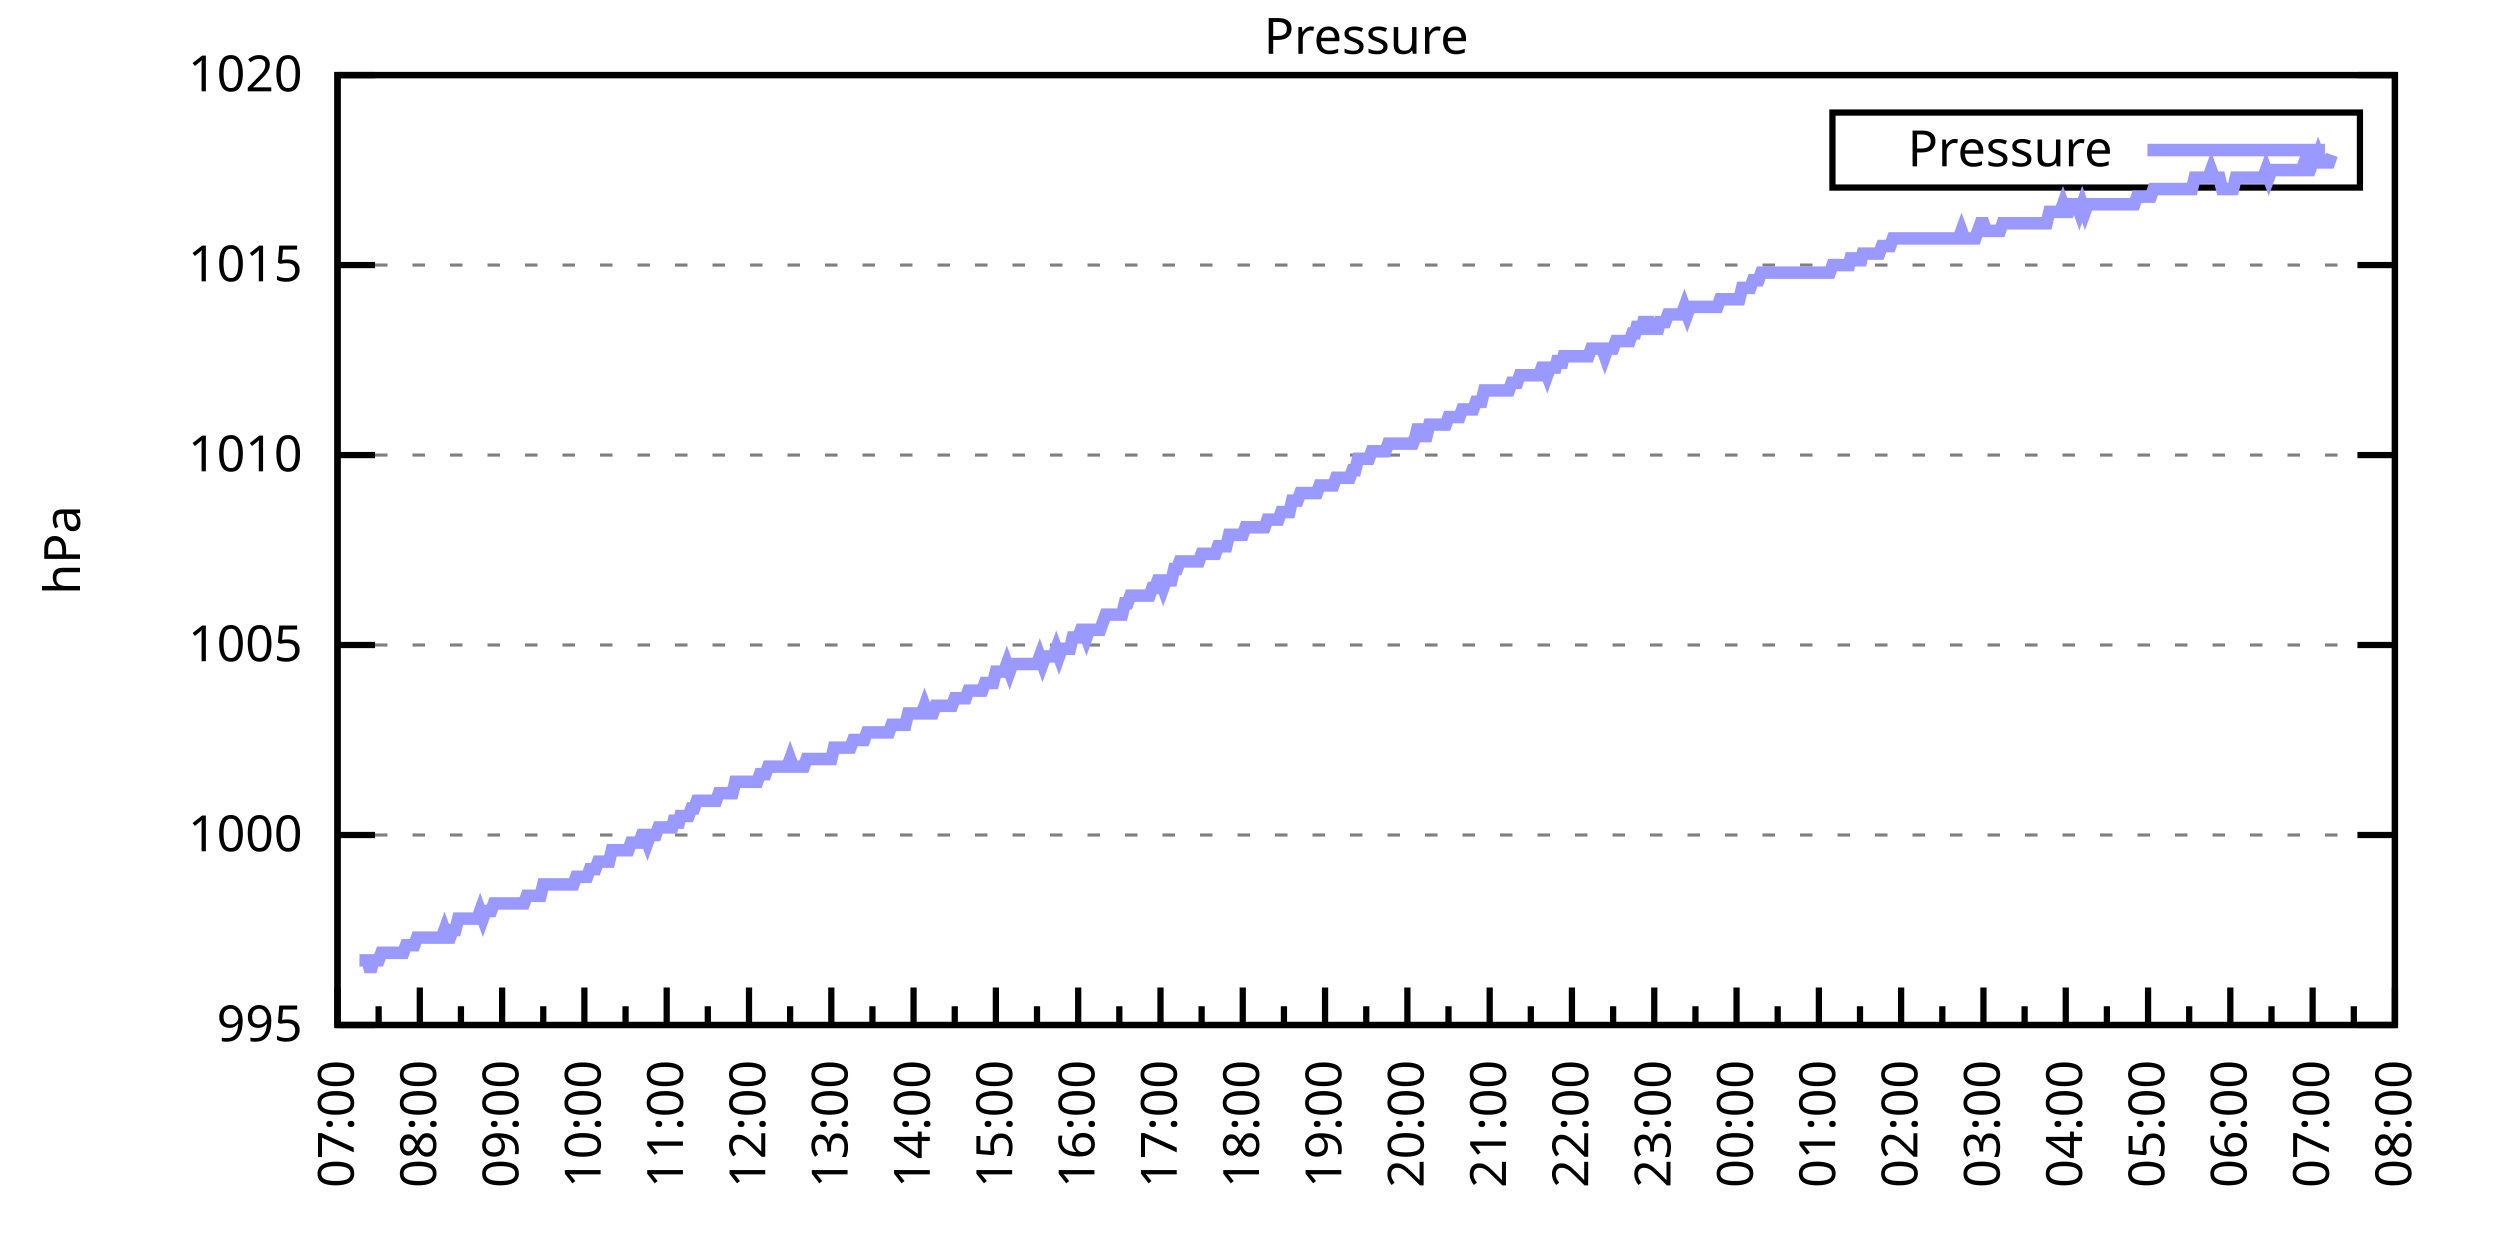
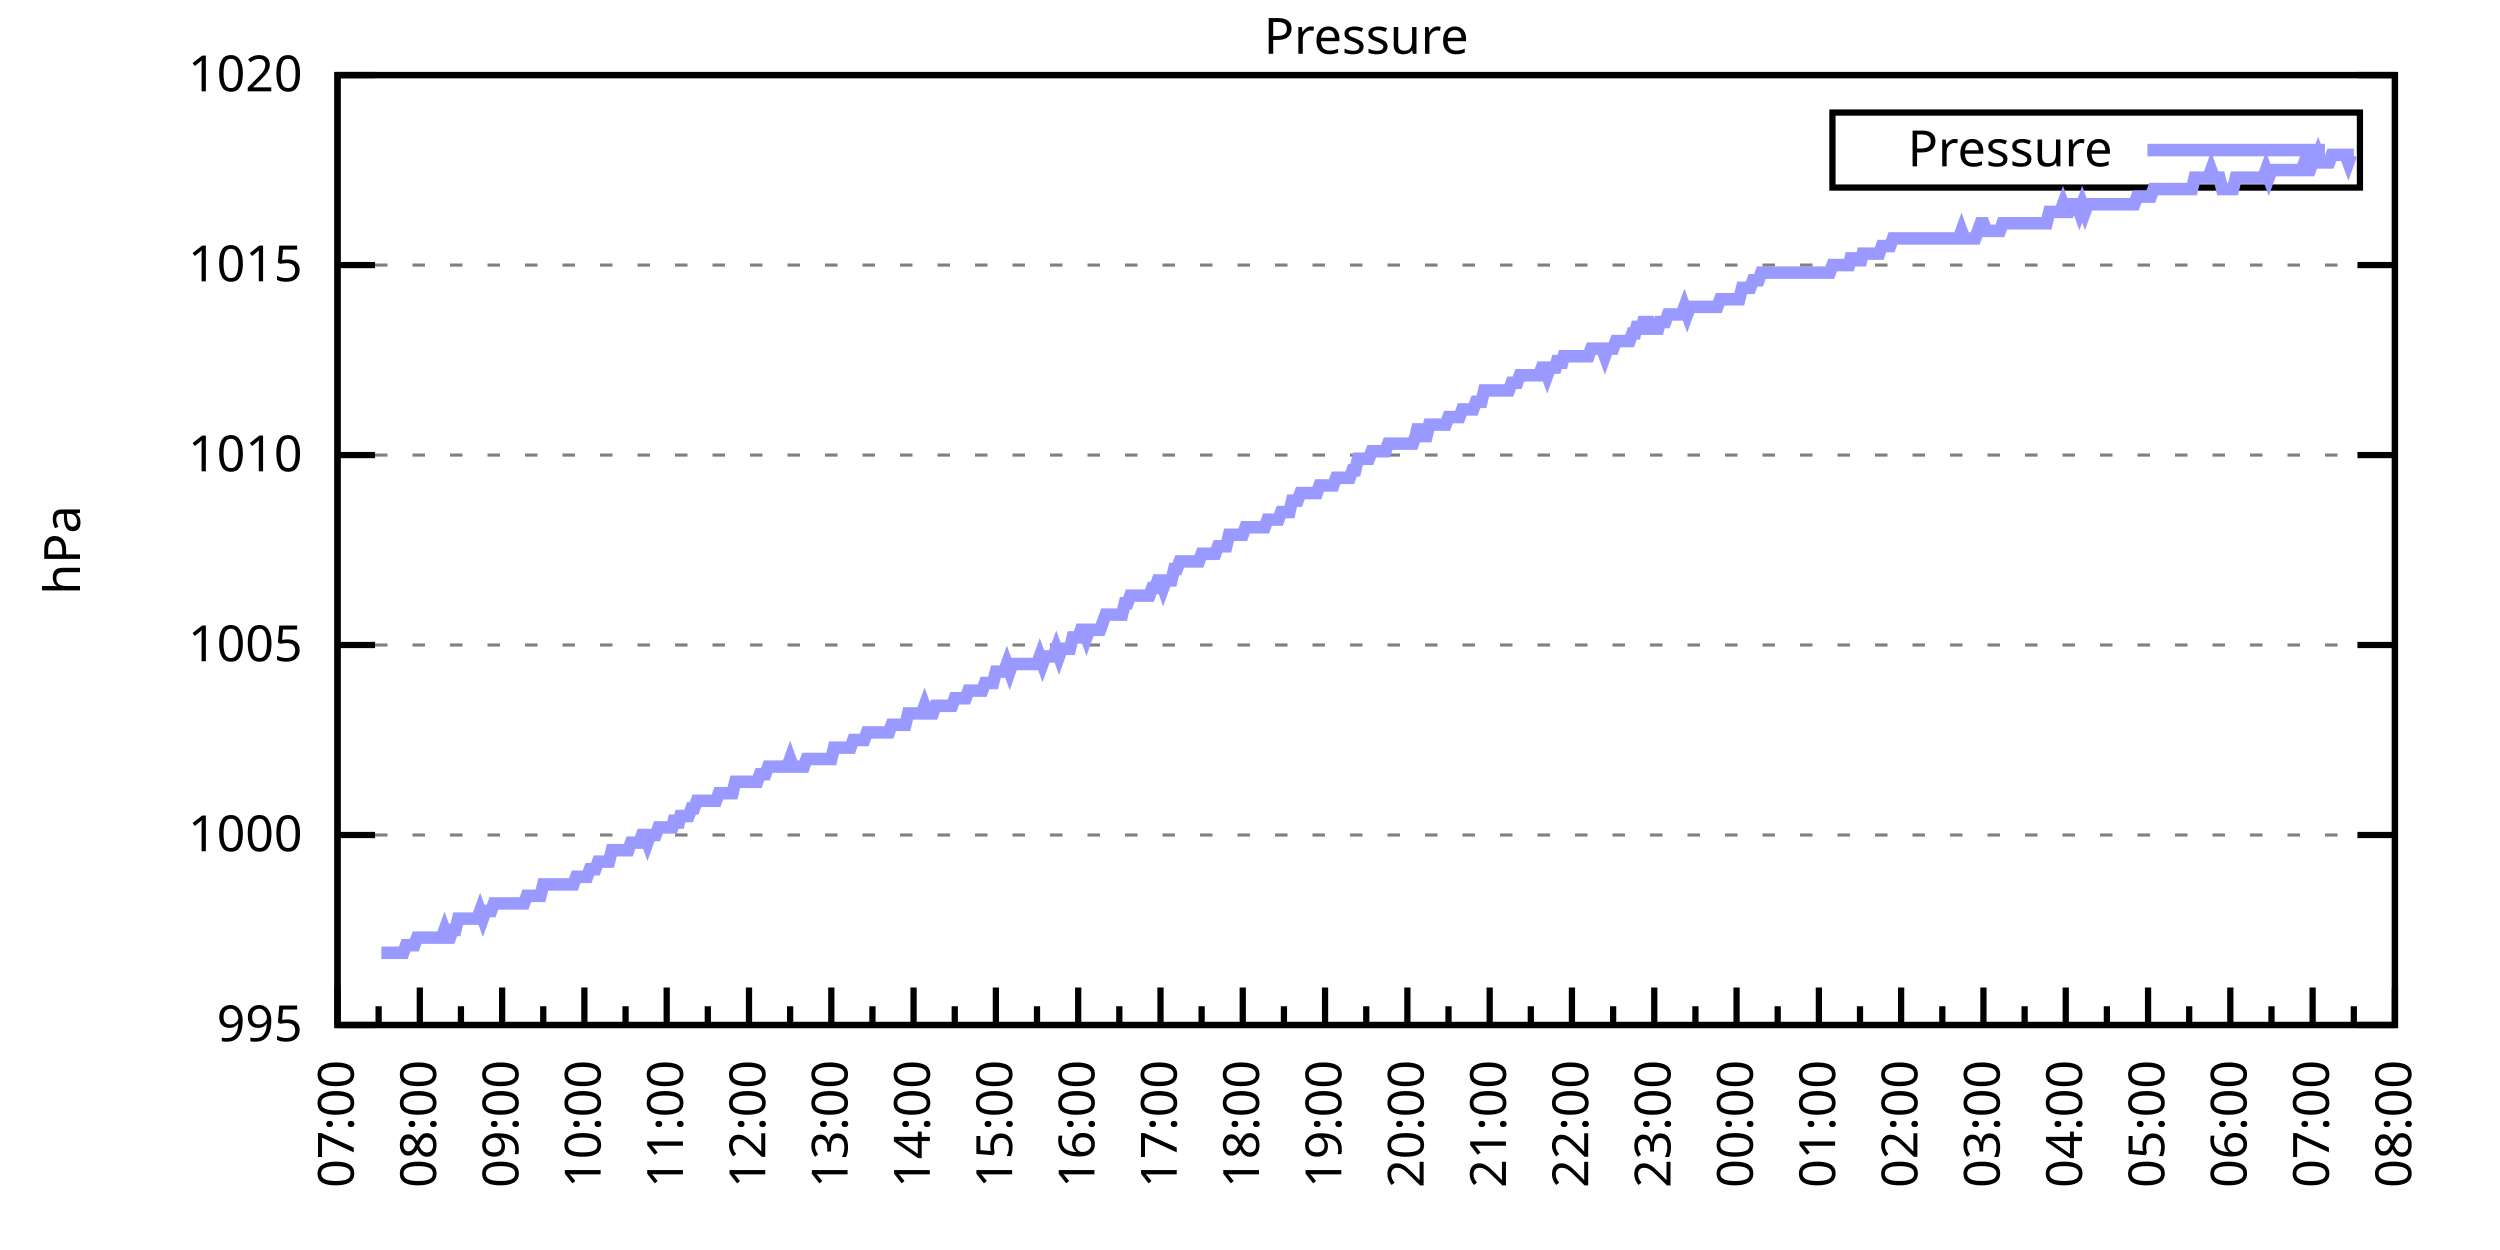
<svg xmlns="http://www.w3.org/2000/svg" xmlns:xlink="http://www.w3.org/1999/xlink" width="400" height="200" viewBox="0 0 400 200">
  <g id="gnuplot_canvas">
    <rect x="0" y="0" width="400" height="200" fill="none" />
    <defs>
      <circle id="gpDot" r="0.5" stroke-width="0.5" stroke="currentColor" />
      <path id="gpPt0" stroke-width="0.333" stroke="currentColor" d="M-1,0 h2 M0,-1 v2" />
      <path id="gpPt1" stroke-width="0.333" stroke="currentColor" d="M-1,-1 L1,1 M1,-1 L-1,1" />
      <path id="gpPt2" stroke-width="0.333" stroke="currentColor" d="M-1,0 L1,0 M0,-1 L0,1 M-1,-1 L1,1 M-1,1 L1,-1" />
      <rect id="gpPt3" stroke-width="0.333" stroke="currentColor" x="-1" y="-1" width="2" height="2" />
      <rect id="gpPt4" stroke-width="0.333" stroke="currentColor" fill="currentColor" x="-1" y="-1" width="2" height="2" />
      <circle id="gpPt5" stroke-width="0.333" stroke="currentColor" cx="0" cy="0" r="1" />
      <use xlink:href="#gpPt5" id="gpPt6" fill="currentColor" stroke="none" />
      <path id="gpPt7" stroke-width="0.333" stroke="currentColor" d="M0,-1.33 L-1.33,0.67 L1.33,0.67 z" />
      <use xlink:href="#gpPt7" id="gpPt8" fill="currentColor" stroke="none" />
      <use xlink:href="#gpPt7" id="gpPt9" stroke="currentColor" transform="rotate(180)" />
      <use xlink:href="#gpPt9" id="gpPt10" fill="currentColor" stroke="none" />
      <use xlink:href="#gpPt3" id="gpPt11" stroke="currentColor" transform="rotate(45)" />
      <use xlink:href="#gpPt11" id="gpPt12" fill="currentColor" stroke="none" />
      <path id="gpPt13" stroke-width="0.333" stroke="currentColor" d="M0,1.330 L1.265,0.411 L0.782,-1.067 L-0.782,-1.076 L-1.265,0.411 z" />
      <use xlink:href="#gpPt13" id="gpPt14" fill="currentColor" stroke="none" />
      <filter id="textbox" filterUnits="objectBoundingBox" x="0" y="0" height="1" width="1">
        <feFlood flood-color="white" flood-opacity="1" result="bgnd" />
        <feComposite in="SourceGraphic" in2="bgnd" operator="atop" />
      </filter>
      <filter id="greybox" filterUnits="objectBoundingBox" x="0" y="0" height="1" width="1">
        <feFlood flood-color="lightgrey" flood-opacity="1" result="grey" />
        <feComposite in="SourceGraphic" in2="grey" operator="atop" />
      </filter>
    </defs>
    <g fill="none" color="white" stroke="currentColor" stroke-width="1.00" stroke-linecap="butt" stroke-linejoin="miter">
</g>
    <g fill="none" color="black" stroke="currentColor" stroke-width="1.00" stroke-linecap="butt" stroke-linejoin="miter">
      <g stroke="none" shape-rendering="crispEdges">
        <polygon fill="rgb(255, 255, 255)" points="54.00,164.00 383.18,164.00 383.18,12.02 54.00,12.02 " />
      </g>
    </g>
    <g fill="none" color="black" stroke="currentColor" stroke-width="1.00" stroke-linecap="butt" stroke-linejoin="miter">
</g>
    <g fill="none" color="black" stroke="black" stroke-width="0.50" stroke-linecap="butt" stroke-linejoin="miter">
</g>
    <g fill="none" color="gray" stroke="currentColor" stroke-width="0.50" stroke-linecap="butt" stroke-linejoin="miter">
      <path stroke="gray" stroke-dasharray="2,4" class="gridline" d="M54.00,164.00 L383.19,164.00  " />
    </g>
    <g fill="none" color="gray" stroke="gray" stroke-width="1.00" stroke-linecap="butt" stroke-linejoin="miter">
</g>
    <g fill="none" color="black" stroke="currentColor" stroke-width="1.00" stroke-linecap="butt" stroke-linejoin="miter">
      <path stroke="black" d="M54.00,164.00 L60.00,164.00 M383.19,164.00 L377.19,164.00  " />
      <g transform="translate(48.40,166.60)" stroke="none" fill="black" font-family="Sans" font-size="8.00" text-anchor="end">
        <text>
          <tspan font-family="Sans"> 995</tspan>
        </text>
      </g>
    </g>
    <g fill="none" color="black" stroke="currentColor" stroke-width="1.00" stroke-linecap="butt" stroke-linejoin="miter">
</g>
    <g fill="none" color="black" stroke="black" stroke-width="0.50" stroke-linecap="butt" stroke-linejoin="miter">
</g>
    <g fill="none" color="gray" stroke="currentColor" stroke-width="0.50" stroke-linecap="butt" stroke-linejoin="miter">
      <path stroke="gray" stroke-dasharray="2,4" class="gridline" d="M54.00,133.60 L383.19,133.60  " />
    </g>
    <g fill="none" color="gray" stroke="gray" stroke-width="1.00" stroke-linecap="butt" stroke-linejoin="miter">
</g>
    <g fill="none" color="black" stroke="currentColor" stroke-width="1.00" stroke-linecap="butt" stroke-linejoin="miter">
      <path stroke="black" d="M54.00,133.60 L60.00,133.60 M383.19,133.60 L377.19,133.60  " />
      <g transform="translate(48.40,136.20)" stroke="none" fill="black" font-family="Sans" font-size="8.00" text-anchor="end">
        <text>
          <tspan font-family="Sans"> 1000</tspan>
        </text>
      </g>
    </g>
    <g fill="none" color="black" stroke="currentColor" stroke-width="1.00" stroke-linecap="butt" stroke-linejoin="miter">
</g>
    <g fill="none" color="black" stroke="black" stroke-width="0.50" stroke-linecap="butt" stroke-linejoin="miter">
</g>
    <g fill="none" color="gray" stroke="currentColor" stroke-width="0.50" stroke-linecap="butt" stroke-linejoin="miter">
      <path stroke="gray" stroke-dasharray="2,4" class="gridline" d="M54.00,103.20 L383.19,103.20  " />
    </g>
    <g fill="none" color="gray" stroke="gray" stroke-width="1.00" stroke-linecap="butt" stroke-linejoin="miter">
</g>
    <g fill="none" color="black" stroke="currentColor" stroke-width="1.00" stroke-linecap="butt" stroke-linejoin="miter">
      <path stroke="black" d="M54.00,103.20 L60.00,103.20 M383.19,103.20 L377.19,103.20  " />
      <g transform="translate(48.40,105.80)" stroke="none" fill="black" font-family="Sans" font-size="8.00" text-anchor="end">
        <text>
          <tspan font-family="Sans"> 1005</tspan>
        </text>
      </g>
    </g>
    <g fill="none" color="black" stroke="currentColor" stroke-width="1.00" stroke-linecap="butt" stroke-linejoin="miter">
</g>
    <g fill="none" color="black" stroke="black" stroke-width="0.50" stroke-linecap="butt" stroke-linejoin="miter">
</g>
    <g fill="none" color="gray" stroke="currentColor" stroke-width="0.50" stroke-linecap="butt" stroke-linejoin="miter">
      <path stroke="gray" stroke-dasharray="2,4" class="gridline" d="M54.00,72.81 L383.19,72.81  " />
    </g>
    <g fill="none" color="gray" stroke="gray" stroke-width="1.00" stroke-linecap="butt" stroke-linejoin="miter">
</g>
    <g fill="none" color="black" stroke="currentColor" stroke-width="1.00" stroke-linecap="butt" stroke-linejoin="miter">
      <path stroke="black" d="M54.00,72.81 L60.00,72.81 M383.19,72.81 L377.19,72.81  " />
      <g transform="translate(48.40,75.41)" stroke="none" fill="black" font-family="Sans" font-size="8.00" text-anchor="end">
        <text>
          <tspan font-family="Sans"> 1010</tspan>
        </text>
      </g>
    </g>
    <g fill="none" color="black" stroke="currentColor" stroke-width="1.00" stroke-linecap="butt" stroke-linejoin="miter">
</g>
    <g fill="none" color="black" stroke="black" stroke-width="0.50" stroke-linecap="butt" stroke-linejoin="miter">
</g>
    <g fill="none" color="gray" stroke="currentColor" stroke-width="0.50" stroke-linecap="butt" stroke-linejoin="miter">
      <path stroke="gray" stroke-dasharray="2,4" class="gridline" d="M54.00,42.41 L383.19,42.41  " />
    </g>
    <g fill="none" color="gray" stroke="gray" stroke-width="1.00" stroke-linecap="butt" stroke-linejoin="miter">
</g>
    <g fill="none" color="black" stroke="currentColor" stroke-width="1.00" stroke-linecap="butt" stroke-linejoin="miter">
      <path stroke="black" d="M54.00,42.41 L60.00,42.41 M383.19,42.41 L377.19,42.41  " />
      <g transform="translate(48.40,45.01)" stroke="none" fill="black" font-family="Sans" font-size="8.00" text-anchor="end">
        <text>
          <tspan font-family="Sans"> 1015</tspan>
        </text>
      </g>
    </g>
    <g fill="none" color="black" stroke="currentColor" stroke-width="1.00" stroke-linecap="butt" stroke-linejoin="miter">
</g>
    <g fill="none" color="black" stroke="black" stroke-width="0.50" stroke-linecap="butt" stroke-linejoin="miter">
</g>
    <g fill="none" color="gray" stroke="currentColor" stroke-width="0.50" stroke-linecap="butt" stroke-linejoin="miter">
      <path stroke="gray" stroke-dasharray="2,4" class="gridline" d="M54.00,12.01 L383.19,12.01  " />
    </g>
    <g fill="none" color="gray" stroke="gray" stroke-width="1.00" stroke-linecap="butt" stroke-linejoin="miter">
</g>
    <g fill="none" color="black" stroke="currentColor" stroke-width="1.00" stroke-linecap="butt" stroke-linejoin="miter">
      <path stroke="black" d="M54.00,12.01 L60.00,12.01 M383.19,12.01 L377.19,12.01  " />
      <g transform="translate(48.40,14.61)" stroke="none" fill="black" font-family="Sans" font-size="8.00" text-anchor="end">
        <text>
          <tspan font-family="Sans"> 1020</tspan>
        </text>
      </g>
    </g>
    <g fill="none" color="black" stroke="currentColor" stroke-width="1.00" stroke-linecap="butt" stroke-linejoin="miter">
      <path stroke="black" d="M54.00,164.00 L54.00,158.00  " />
      <g transform="translate(56.60,169.60) rotate(270)" stroke="none" fill="black" font-family="Sans" font-size="8.00" text-anchor="end">
        <text>
          <tspan font-family="Sans">07:00</tspan>
        </text>
      </g>
    </g>
    <g fill="none" color="black" stroke="currentColor" stroke-width="1.00" stroke-linecap="butt" stroke-linejoin="miter">
      <path stroke="black" d="M60.58,164.00 L60.58,161.00 M67.17,164.00 L67.17,158.00  " />
      <g transform="translate(69.77,169.60) rotate(270)" stroke="none" fill="black" font-family="Sans" font-size="8.00" text-anchor="end">
        <text>
          <tspan font-family="Sans">08:00</tspan>
        </text>
      </g>
    </g>
    <g fill="none" color="black" stroke="currentColor" stroke-width="1.00" stroke-linecap="butt" stroke-linejoin="miter">
      <path stroke="black" d="M73.75,164.00 L73.75,161.00 M80.34,164.00 L80.34,158.00  " />
      <g transform="translate(82.94,169.60) rotate(270)" stroke="none" fill="black" font-family="Sans" font-size="8.00" text-anchor="end">
        <text>
          <tspan font-family="Sans">09:00</tspan>
        </text>
      </g>
    </g>
    <g fill="none" color="black" stroke="currentColor" stroke-width="1.00" stroke-linecap="butt" stroke-linejoin="miter">
      <path stroke="black" d="M86.92,164.00 L86.92,161.00 M93.50,164.00 L93.50,158.00  " />
      <g transform="translate(96.10,169.60) rotate(270)" stroke="none" fill="black" font-family="Sans" font-size="8.00" text-anchor="end">
        <text>
          <tspan font-family="Sans">10:00</tspan>
        </text>
      </g>
    </g>
    <g fill="none" color="black" stroke="currentColor" stroke-width="1.00" stroke-linecap="butt" stroke-linejoin="miter">
      <path stroke="black" d="M100.09,164.00 L100.09,161.00 M106.67,164.00 L106.67,158.00  " />
      <g transform="translate(109.27,169.60) rotate(270)" stroke="none" fill="black" font-family="Sans" font-size="8.00" text-anchor="end">
        <text>
          <tspan font-family="Sans">11:00</tspan>
        </text>
      </g>
    </g>
    <g fill="none" color="black" stroke="currentColor" stroke-width="1.00" stroke-linecap="butt" stroke-linejoin="miter">
      <path stroke="black" d="M113.25,164.00 L113.25,161.00 M119.84,164.00 L119.84,158.00  " />
      <g transform="translate(122.44,169.60) rotate(270)" stroke="none" fill="black" font-family="Sans" font-size="8.00" text-anchor="end">
        <text>
          <tspan font-family="Sans">12:00</tspan>
        </text>
      </g>
    </g>
    <g fill="none" color="black" stroke="currentColor" stroke-width="1.00" stroke-linecap="butt" stroke-linejoin="miter">
      <path stroke="black" d="M126.42,164.00 L126.42,161.00 M133.01,164.00 L133.01,158.00  " />
      <g transform="translate(135.61,169.60) rotate(270)" stroke="none" fill="black" font-family="Sans" font-size="8.00" text-anchor="end">
        <text>
          <tspan font-family="Sans">13:00</tspan>
        </text>
      </g>
    </g>
    <g fill="none" color="black" stroke="currentColor" stroke-width="1.00" stroke-linecap="butt" stroke-linejoin="miter">
      <path stroke="black" d="M139.59,164.00 L139.59,161.00 M146.17,164.00 L146.17,158.00  " />
      <g transform="translate(148.77,169.60) rotate(270)" stroke="none" fill="black" font-family="Sans" font-size="8.00" text-anchor="end">
        <text>
          <tspan font-family="Sans">14:00</tspan>
        </text>
      </g>
    </g>
    <g fill="none" color="black" stroke="currentColor" stroke-width="1.00" stroke-linecap="butt" stroke-linejoin="miter">
      <path stroke="black" d="M152.76,164.00 L152.76,161.00 M159.34,164.00 L159.34,158.00  " />
      <g transform="translate(161.94,169.60) rotate(270)" stroke="none" fill="black" font-family="Sans" font-size="8.00" text-anchor="end">
        <text>
          <tspan font-family="Sans">15:00</tspan>
        </text>
      </g>
    </g>
    <g fill="none" color="black" stroke="currentColor" stroke-width="1.00" stroke-linecap="butt" stroke-linejoin="miter">
      <path stroke="black" d="M165.92,164.00 L165.92,161.00 M172.51,164.00 L172.51,158.00  " />
      <g transform="translate(175.11,169.60) rotate(270)" stroke="none" fill="black" font-family="Sans" font-size="8.00" text-anchor="end">
        <text>
          <tspan font-family="Sans">16:00</tspan>
        </text>
      </g>
    </g>
    <g fill="none" color="black" stroke="currentColor" stroke-width="1.00" stroke-linecap="butt" stroke-linejoin="miter">
      <path stroke="black" d="M179.09,164.00 L179.09,161.00 M185.68,164.00 L185.68,158.00  " />
      <g transform="translate(188.28,169.60) rotate(270)" stroke="none" fill="black" font-family="Sans" font-size="8.00" text-anchor="end">
        <text>
          <tspan font-family="Sans">17:00</tspan>
        </text>
      </g>
    </g>
    <g fill="none" color="black" stroke="currentColor" stroke-width="1.00" stroke-linecap="butt" stroke-linejoin="miter">
      <path stroke="black" d="M192.26,164.00 L192.26,161.00 M198.84,164.00 L198.84,158.00  " />
      <g transform="translate(201.44,169.60) rotate(270)" stroke="none" fill="black" font-family="Sans" font-size="8.00" text-anchor="end">
        <text>
          <tspan font-family="Sans">18:00</tspan>
        </text>
      </g>
    </g>
    <g fill="none" color="black" stroke="currentColor" stroke-width="1.00" stroke-linecap="butt" stroke-linejoin="miter">
      <path stroke="black" d="M205.43,164.00 L205.43,161.00 M212.01,164.00 L212.01,158.00  " />
      <g transform="translate(214.61,169.60) rotate(270)" stroke="none" fill="black" font-family="Sans" font-size="8.00" text-anchor="end">
        <text>
          <tspan font-family="Sans">19:00</tspan>
        </text>
      </g>
    </g>
    <g fill="none" color="black" stroke="currentColor" stroke-width="1.00" stroke-linecap="butt" stroke-linejoin="miter">
      <path stroke="black" d="M218.60,164.00 L218.60,161.00 M225.18,164.00 L225.18,158.00  " />
      <g transform="translate(227.78,169.60) rotate(270)" stroke="none" fill="black" font-family="Sans" font-size="8.00" text-anchor="end">
        <text>
          <tspan font-family="Sans">20:00</tspan>
        </text>
      </g>
    </g>
    <g fill="none" color="black" stroke="currentColor" stroke-width="1.00" stroke-linecap="butt" stroke-linejoin="miter">
      <path stroke="black" d="M231.76,164.00 L231.76,161.00 M238.35,164.00 L238.35,158.00  " />
      <g transform="translate(240.95,169.60) rotate(270)" stroke="none" fill="black" font-family="Sans" font-size="8.00" text-anchor="end">
        <text>
          <tspan font-family="Sans">21:00</tspan>
        </text>
      </g>
    </g>
    <g fill="none" color="black" stroke="currentColor" stroke-width="1.00" stroke-linecap="butt" stroke-linejoin="miter">
      <path stroke="black" d="M244.93,164.00 L244.93,161.00 M251.51,164.00 L251.51,158.00  " />
      <g transform="translate(254.11,169.60) rotate(270)" stroke="none" fill="black" font-family="Sans" font-size="8.00" text-anchor="end">
        <text>
          <tspan font-family="Sans">22:00</tspan>
        </text>
      </g>
    </g>
    <g fill="none" color="black" stroke="currentColor" stroke-width="1.00" stroke-linecap="butt" stroke-linejoin="miter">
      <path stroke="black" d="M258.10,164.00 L258.10,161.00 M264.68,164.00 L264.68,158.00  " />
      <g transform="translate(267.28,169.60) rotate(270)" stroke="none" fill="black" font-family="Sans" font-size="8.00" text-anchor="end">
        <text>
          <tspan font-family="Sans">23:00</tspan>
        </text>
      </g>
    </g>
    <g fill="none" color="black" stroke="currentColor" stroke-width="1.00" stroke-linecap="butt" stroke-linejoin="miter">
      <path stroke="black" d="M271.27,164.00 L271.27,161.00 M277.85,164.00 L277.85,158.00  " />
      <g transform="translate(280.45,169.60) rotate(270)" stroke="none" fill="black" font-family="Sans" font-size="8.00" text-anchor="end">
        <text>
          <tspan font-family="Sans">00:00</tspan>
        </text>
      </g>
    </g>
    <g fill="none" color="black" stroke="currentColor" stroke-width="1.00" stroke-linecap="butt" stroke-linejoin="miter">
      <path stroke="black" d="M284.43,164.00 L284.43,161.00 M291.02,164.00 L291.02,158.00  " />
      <g transform="translate(293.62,169.60) rotate(270)" stroke="none" fill="black" font-family="Sans" font-size="8.00" text-anchor="end">
        <text>
          <tspan font-family="Sans">01:00</tspan>
        </text>
      </g>
    </g>
    <g fill="none" color="black" stroke="currentColor" stroke-width="1.00" stroke-linecap="butt" stroke-linejoin="miter">
      <path stroke="black" d="M297.60,164.00 L297.60,161.00 M304.18,164.00 L304.18,158.00  " />
      <g transform="translate(306.78,169.60) rotate(270)" stroke="none" fill="black" font-family="Sans" font-size="8.00" text-anchor="end">
        <text>
          <tspan font-family="Sans">02:00</tspan>
        </text>
      </g>
    </g>
    <g fill="none" color="black" stroke="currentColor" stroke-width="1.00" stroke-linecap="butt" stroke-linejoin="miter">
      <path stroke="black" d="M310.77,164.00 L310.77,161.00 M317.35,164.00 L317.35,158.00  " />
      <g transform="translate(319.95,169.60) rotate(270)" stroke="none" fill="black" font-family="Sans" font-size="8.00" text-anchor="end">
        <text>
          <tspan font-family="Sans">03:00</tspan>
        </text>
      </g>
    </g>
    <g fill="none" color="black" stroke="currentColor" stroke-width="1.00" stroke-linecap="butt" stroke-linejoin="miter">
      <path stroke="black" d="M323.94,164.00 L323.94,161.00 M330.52,164.00 L330.52,158.00  " />
      <g transform="translate(333.12,169.60) rotate(270)" stroke="none" fill="black" font-family="Sans" font-size="8.00" text-anchor="end">
        <text>
          <tspan font-family="Sans">04:00</tspan>
        </text>
      </g>
    </g>
    <g fill="none" color="black" stroke="currentColor" stroke-width="1.00" stroke-linecap="butt" stroke-linejoin="miter">
      <path stroke="black" d="M337.10,164.00 L337.10,161.00 M343.69,164.00 L343.69,158.00  " />
      <g transform="translate(346.29,169.60) rotate(270)" stroke="none" fill="black" font-family="Sans" font-size="8.00" text-anchor="end">
        <text>
          <tspan font-family="Sans">05:00</tspan>
        </text>
      </g>
    </g>
    <g fill="none" color="black" stroke="currentColor" stroke-width="1.00" stroke-linecap="butt" stroke-linejoin="miter">
      <path stroke="black" d="M350.27,164.00 L350.27,161.00 M356.85,164.00 L356.85,158.00  " />
      <g transform="translate(359.45,169.60) rotate(270)" stroke="none" fill="black" font-family="Sans" font-size="8.00" text-anchor="end">
        <text>
          <tspan font-family="Sans">06:00</tspan>
        </text>
      </g>
    </g>
    <g fill="none" color="black" stroke="currentColor" stroke-width="1.00" stroke-linecap="butt" stroke-linejoin="miter">
      <path stroke="black" d="M363.44,164.00 L363.44,161.00 M370.02,164.00 L370.02,158.00  " />
      <g transform="translate(372.62,169.60) rotate(270)" stroke="none" fill="black" font-family="Sans" font-size="8.00" text-anchor="end">
        <text>
          <tspan font-family="Sans">07:00</tspan>
        </text>
      </g>
    </g>
    <g fill="none" color="black" stroke="currentColor" stroke-width="1.00" stroke-linecap="butt" stroke-linejoin="miter">
      <path stroke="black" d="M376.61,164.00 L376.61,161.00 M383.19,164.00 L383.19,158.00  " />
      <g transform="translate(385.79,169.60) rotate(270)" stroke="none" fill="black" font-family="Sans" font-size="8.00" text-anchor="end">
        <text>
          <tspan font-family="Sans">08:00</tspan>
        </text>
      </g>
    </g>
    <g fill="none" color="black" stroke="currentColor" stroke-width="1.00" stroke-linecap="butt" stroke-linejoin="miter">
</g>
    <g fill="none" color="black" stroke="currentColor" stroke-width="1.00" stroke-linecap="butt" stroke-linejoin="miter">
      <path stroke="black" d="M54.00,12.01 L54.00,164.00 L383.19,164.00 L383.19,12.01 L54.00,12.01 Z  " />
    </g>
    <g fill="none" color="black" stroke="currentColor" stroke-width="1.00" stroke-linecap="butt" stroke-linejoin="miter">
      <g transform="translate(12.80,88.01) rotate(270)" stroke="none" fill="black" font-family="Sans" font-size="8.00" text-anchor="middle">
        <text>
          <tspan font-family="Sans">hPa</tspan>
        </text>
      </g>
    </g>
    <g fill="none" color="black" stroke="currentColor" stroke-width="1.00" stroke-linecap="butt" stroke-linejoin="miter">
</g>
    <g fill="none" color="black" stroke="currentColor" stroke-width="1.00" stroke-linecap="butt" stroke-linejoin="miter">
      <path stroke="black" d="M293.19,30.01 L293.19,18.01 L377.59,18.01 L377.59,30.01 L293.19,30.01 Z  " />
    </g>
    <g id="Pressure_plot_1">
      <g fill="none" color="white" stroke="black" stroke-width="2.00" stroke-linecap="butt" stroke-linejoin="miter">
</g>
      <g fill="none" color="black" stroke="currentColor" stroke-width="2.00" stroke-linecap="butt" stroke-linejoin="miter">
        <g transform="translate(337.99,26.61)" stroke="none" fill="black" font-family="Sans" font-size="8.00" text-anchor="end">
          <text>
            <tspan font-family="Sans">Pressure</tspan>
          </text>
        </g>
      </g>
      <g fill="none" color="black" stroke="currentColor" stroke-width="2.00" stroke-linecap="butt" stroke-linejoin="miter">
-         <path stroke="rgb(153, 153, 255)" d="M343.59,24.01 L371.99,24.01 M57.51,153.66 L57.95,153.66 L58.39,153.66 L58.83,153.66 L59.27,155.49 L59.71,153.66   L60.14,153.66 L60.58,153.66 L61.02,152.45 L61.46,152.45 L61.90,152.45 L62.34,152.45 L62.78,152.45 L63.22,152.45   L63.66,152.45 L64.10,152.45 L64.53,152.45 L64.97,151.23 L65.41,151.23 L65.85,151.23 L66.29,151.23 L66.73,150.02   L67.17,150.02 L67.61,150.02 L68.05,150.02 L68.48,150.02 L68.92,150.02 L69.36,150.02 L69.80,150.02 L70.24,150.02   L70.68,150.02 L71.12,148.80 L71.56,150.02 L72.00,150.02 L72.43,148.80 L72.87,148.80 L73.31,146.98 L73.75,146.98   L74.19,146.98 L74.63,146.98 L75.07,146.98 L75.51,146.98 L75.95,146.98 L76.38,146.98 L76.82,145.76 L77.26,146.98   L77.70,145.76 L78.14,145.76 L78.58,145.76 L79.02,144.55 L79.46,144.55 L79.90,144.55 L80.34,144.55 L80.77,144.55   L81.21,144.55 L81.65,144.55 L82.09,144.55 L82.53,144.55 L82.97,144.55 L83.41,144.55 L83.85,144.55 L84.29,143.33   L84.72,143.33 L85.16,143.33 L85.60,143.33 L86.04,143.33 L86.48,143.33 L86.92,141.51 L87.36,141.51 L87.80,141.51   L88.24,141.51 L88.67,141.51 L89.11,141.51 L89.55,141.51 L89.99,141.51 L90.43,141.51 L90.87,141.51 L91.31,141.51   L91.75,141.51 L92.19,140.29 L92.62,140.29 L93.06,140.29 L93.50,140.29 L93.94,140.29 L94.38,139.07 L94.82,139.07   L95.26,139.07 L95.70,137.86 L96.14,137.86 L96.58,137.86 L97.01,137.86 L97.45,137.86 L97.89,136.03 L98.33,136.03   L98.77,136.03 L99.21,136.03 L99.65,136.03 L100.09,136.03 L100.53,136.03 L100.96,134.82 L101.40,134.82 L101.84,134.82   L102.28,134.82 L102.72,133.60 L103.16,133.60 L103.60,134.82 L104.04,133.60 L104.48,133.60 L104.91,133.60 L105.35,132.39   L105.79,132.39 L106.23,132.39 L106.67,132.39 L107.11,132.39 L107.55,132.39 L107.99,130.56 L108.43,132.39 L108.87,130.56   L109.30,130.56 L109.74,130.56 L110.18,130.56 L110.62,129.35 L111.06,129.35 L111.50,128.13 L111.94,128.13 L112.38,128.13   L112.82,128.13 L113.25,128.13 L113.69,128.13 L114.13,128.13 L114.57,128.13 L115.01,126.91 L115.45,126.91 L115.89,126.91   L116.33,126.91 L116.77,126.91 L117.20,126.91 L117.64,125.09 L118.08,125.09 L118.52,125.09 L118.96,125.09 L119.40,125.09   L119.84,125.09 L120.28,125.09 L120.72,125.09 L121.15,125.09 L121.59,123.87 L122.03,123.87 L122.47,123.87 L122.91,122.66   L123.35,122.66 L123.79,122.66 L124.23,122.66 L124.67,122.66 L125.11,122.66 L125.54,122.66 L125.98,122.66 L126.42,121.44   L126.86,122.66 L127.30,122.66 L127.74,122.66 L128.18,122.66 L128.62,122.66 L129.06,121.44 L129.49,121.44 L129.93,121.44   L130.37,121.44 L130.81,121.44 L131.25,121.44 L131.69,121.44 L132.13,121.44 L132.57,121.44 L133.01,121.44 L133.44,119.62   L133.88,119.62 L134.32,119.62 L134.76,119.62 L135.20,119.62 L135.64,119.62 L136.08,119.62 L136.52,118.40 L136.96,118.40   L137.39,118.40 L137.83,118.40 L138.27,118.40 L138.71,117.19 L139.15,117.19 L139.59,117.19 L140.03,117.19 L140.47,117.19   L140.91,117.19 L141.35,117.19 L141.78,117.19 L142.22,117.19 L142.66,115.97 L143.10,115.97 L143.54,115.97 L143.98,115.97   L144.42,115.97 L144.86,115.97 L145.30,114.15 L145.73,114.15 L146.17,114.15 L146.61,114.15 L147.05,114.15 L147.49,114.15   L147.93,112.93 L148.37,114.15 L148.81,114.15 L149.25,114.15 L149.68,112.93 L150.12,112.93 L150.56,112.93 L151.00,112.93   L151.44,112.93 L151.88,112.93 L152.32,112.93 L152.76,111.72 L153.20,111.72 L153.63,111.72 L154.07,111.72 L154.51,111.72   L154.95,110.50 L155.39,110.50 L155.83,110.50 L156.27,110.50 L156.71,110.50 L157.15,110.50 L157.59,109.28 L158.02,109.28   L158.46,109.28 L158.90,109.28 L159.34,107.46 L159.78,107.46 L160.22,107.46 L160.66,107.46 L161.10,106.24 L161.54,107.46   L161.97,106.24 L162.41,106.24 L162.85,106.24 L163.29,106.24 L163.73,106.24 L164.17,106.24 L164.61,106.24 L165.05,106.24   L165.49,106.24 L165.92,106.24 L166.36,105.03 L166.80,106.24 L167.24,105.03 L167.68,105.03 L168.12,105.03 L168.56,105.03   L169.00,103.81 L169.44,105.03 L169.87,103.81 L170.31,103.81 L170.75,103.81 L171.19,103.81 L171.63,101.99 L172.07,101.99   L172.51,101.99 L172.95,100.77 L173.39,100.77 L173.83,101.99 L174.26,100.77 L174.70,100.77 L175.14,100.77 L175.58,100.77   L176.02,100.77 L176.46,99.56 L176.90,98.34 L177.34,98.34 L177.78,98.34 L178.21,98.34 L178.65,98.34 L179.09,98.34   L179.53,98.34 L179.97,96.52 L180.41,96.52 L180.85,95.30 L181.29,95.30 L181.73,95.30 L182.16,95.30 L182.60,95.30   L183.04,95.30 L183.48,95.30 L183.92,95.30 L184.36,94.08 L184.80,94.08 L185.24,92.87 L185.68,92.87 L186.11,94.08   L186.55,92.87 L186.99,92.87 L187.43,92.87 L187.87,91.04 L188.31,91.04 L188.75,89.83 L189.19,89.83 L189.63,89.83   L190.07,89.83 L190.50,89.83 L190.94,89.83 L191.38,89.83 L191.82,89.83 L192.26,88.61 L192.70,88.61 L193.14,88.61   L193.58,88.61 L194.02,88.61 L194.45,88.61 L194.89,87.40 L195.33,87.40 L195.77,87.40 L196.21,87.40 L196.65,85.57   L197.09,85.57 L197.53,85.57 L197.97,85.57 L198.40,85.57 L198.84,85.57 L199.28,84.36 L199.72,84.36 L200.16,84.36   L200.60,84.36 L201.04,84.36 L201.48,84.36 L201.92,84.36 L202.35,84.36 L202.79,83.14 L203.23,83.14 L203.67,83.14   L204.11,83.14 L204.55,83.14 L204.99,81.93 L205.43,81.93 L205.87,81.93 L206.31,81.93 L206.74,80.10 L207.18,80.10   L207.62,80.10 L208.06,78.89 L208.50,78.89 L208.94,78.89 L209.38,78.89 L209.82,78.89 L210.26,78.89 L210.69,78.89   L211.13,77.67 L211.57,77.67 L212.01,77.67 L212.45,77.67 L212.89,77.67 L213.33,77.67 L213.77,76.45 L214.21,76.45   L214.64,76.45 L215.08,76.45 L215.52,76.45 L215.96,76.45 L216.40,75.24 L216.84,75.24 L217.28,73.41 L217.72,73.41   L218.16,73.41 L218.60,73.41 L219.03,73.41 L219.47,72.20 L219.91,72.20 L220.35,72.20 L220.79,72.20 L221.23,72.20   L221.67,72.20 L222.11,70.98 L222.55,70.98 L222.98,70.98 L223.42,70.98 L223.86,70.98 L224.30,70.98 L224.74,70.98   L225.18,70.98 L225.62,70.98 L226.06,70.98 L226.50,69.77 L226.93,67.94 L227.37,69.77 L227.81,69.77 L228.25,69.77   L228.69,67.94 L229.13,67.94 L229.57,67.94 L230.01,67.94 L230.45,67.94 L230.88,67.94 L231.32,67.94 L231.76,66.73   L232.20,66.73 L232.64,66.73 L233.08,66.73 L233.52,66.73 L233.96,65.51 L234.40,65.51 L234.84,65.51 L235.27,65.51   L235.71,65.51 L236.15,64.29 L236.59,64.29 L237.03,64.29 L237.47,62.47 L237.91,62.47 L238.35,62.47 L238.79,62.47   L239.22,62.47 L239.66,62.47 L240.10,62.47 L240.54,62.47 L240.98,62.47 L241.42,62.47 L241.86,61.25 L242.30,61.25   L242.74,61.25 L243.17,60.04 L243.61,60.04 L244.05,60.04 L244.49,60.04 L244.93,60.04 L245.37,60.04 L245.81,60.04   L246.25,60.04 L246.69,58.82 L247.12,58.82 L247.56,60.04 L248.00,58.82 L248.44,58.82 L248.88,58.82 L249.32,57.00   L249.76,58.82 L250.20,57.00 L250.64,57.00 L251.08,57.00 L251.51,57.00 L251.95,57.00 L252.39,57.00 L252.83,57.00   L253.27,57.00 L253.71,57.00 L254.15,57.00 L254.59,55.78 L255.03,55.78 L255.46,55.78 L255.90,55.78 L256.34,55.78   L256.78,57.00 L257.22,55.78 L257.66,55.78 L258.10,55.78 L258.54,54.57 L258.98,54.57 L259.41,54.57 L259.85,54.57   L260.29,54.57 L260.73,54.57 L261.17,53.35 L261.61,53.35 L262.05,51.53 L262.49,53.35 L262.93,51.53 L263.36,51.53   L263.80,51.53 L264.24,53.35 L264.68,51.53 L265.12,53.35 L265.56,51.53 L266.00,51.53 L266.44,51.53 L266.88,50.31   L267.32,50.31 L267.75,50.31 L268.19,50.31 L268.63,50.31 L269.07,50.31 L269.51,49.10 L269.95,50.31 L270.39,49.10   L270.83,49.10 L271.27,49.10 L271.70,49.10 L272.14,49.10 L272.58,49.10 L273.02,49.10 L273.46,49.10 L273.90,49.10   L274.34,49.10 L274.78,49.10 L275.22,47.88 L275.65,47.88 L276.09,47.88 L276.53,47.88 L276.97,47.88 L277.41,47.88   L277.85,47.88 L278.29,47.88 L278.73,46.06 L279.17,46.06 L279.60,46.06 L280.04,46.06 L280.48,44.84 L280.92,44.84   L281.36,44.84 L281.80,43.62 L282.24,43.62 L282.68,43.62 L283.12,43.62 L283.56,43.62 L283.99,43.62 L284.43,43.62   L284.87,43.62 L285.31,43.62 L285.75,43.62 L286.19,43.62 L286.63,43.62 L287.07,43.62 L287.51,43.62 L287.94,43.62   L288.38,43.62 L288.82,43.62 L289.26,43.62 L289.70,43.62 L290.14,43.62 L290.58,43.62 L291.02,43.62 L291.46,43.62   L291.89,43.62 L292.33,43.62 L292.77,43.62 L293.21,42.41 L293.65,42.41 L294.09,42.41 L294.53,42.41 L294.97,42.41   L295.41,42.41 L295.84,42.41 L296.28,40.58 L296.72,42.41 L297.16,40.58 L297.60,42.41 L298.04,40.58 L298.48,40.58   L298.92,40.58 L299.36,40.58 L299.80,40.58 L300.23,40.58 L300.67,40.58 L301.11,39.37 L301.55,39.37 L301.99,39.37   L302.43,39.37 L302.87,38.15 L303.31,38.15 L303.75,38.15 L304.18,38.15 L304.62,38.15 L305.06,38.15 L305.50,38.15   L305.94,38.15 L306.38,38.15 L306.82,38.15 L307.26,38.15 L307.70,38.15 L308.13,38.15 L308.57,38.15 L309.01,38.15   L309.45,38.15 L309.89,38.15 L310.33,38.15 L310.77,38.15 L311.21,38.15 L311.65,38.15 L312.08,38.15 L312.52,38.15   L312.96,38.15 L313.40,38.15 L313.84,36.94 L314.28,38.15 L314.72,38.15 L315.16,38.15 L315.60,38.15 L316.04,38.15   L316.47,36.94 L316.91,35.72 L317.35,35.72 L317.79,36.94 L318.23,36.94 L318.67,36.94 L319.11,36.94 L319.55,36.94   L319.99,36.94 L320.42,35.72 L320.86,35.72 L321.30,35.72 L321.74,35.72 L322.18,35.72 L322.62,35.72 L323.06,35.72   L323.50,35.72 L323.94,35.72 L324.37,35.72 L324.81,35.72 L325.25,35.72 L325.69,35.72 L326.13,35.72 L326.57,35.72   L327.01,35.72 L327.45,35.72 L327.89,33.90 L328.33,33.90 L328.76,33.90 L329.20,33.90 L329.64,33.90 L330.08,32.68   L330.52,33.90 L330.96,33.90 L331.40,32.68 L331.84,32.68 L332.28,32.68 L332.71,33.90 L333.15,32.68 L333.59,33.90   L334.03,32.68 L334.47,32.68 L334.91,32.68 L335.35,32.68 L335.79,32.68 L336.23,32.68 L336.66,32.68 L337.10,32.68   L337.54,32.68 L337.98,32.68 L338.42,32.68 L338.86,32.68 L339.30,32.68 L339.74,32.68 L340.18,32.68 L340.61,32.68   L341.05,32.68 L341.49,32.68 L341.93,31.46 L342.37,31.46 L342.81,31.46 L343.25,31.46 L343.69,31.46 L344.13,31.46   L344.57,30.25 L345.00,30.25 L345.44,30.25 L345.88,30.25 L346.32,30.25 L346.76,30.25 L347.20,30.25 L347.64,30.25   L348.08,30.25 L348.52,30.25 L348.95,30.25 L349.39,30.25 L349.83,30.25 L350.27,30.25 L350.71,30.25 L351.15,28.42   L351.59,28.42 L352.03,28.42 L352.47,28.42 L352.90,28.42 L353.34,28.42 L353.78,27.21 L354.22,28.42 L354.66,28.42   L355.10,28.42 L355.54,30.25 L355.98,30.25 L356.42,30.25 L356.85,30.25 L357.29,30.25 L357.73,28.42 L358.17,28.42   L358.61,28.42 L359.05,28.42 L359.49,28.42 L359.93,28.42 L360.37,28.42 L360.81,28.42 L361.24,28.42 L361.68,28.42   L362.12,28.42 L362.56,27.21 L363.00,28.42 L363.44,27.21 L363.88,27.21 L364.32,27.21 L364.76,27.21 L365.19,27.21   L365.63,27.21 L366.07,27.21 L366.51,27.21 L366.95,27.21 L367.39,27.21 L367.83,27.21 L368.27,27.21 L368.71,25.99   L369.14,27.21 L369.58,27.21 L370.02,25.99 L370.46,25.99 L370.90,24.78 L371.34,25.99 L371.78,25.99 L372.22,25.99   L372.66,25.99 L373.09,24.78  " />
+         <path stroke="rgb(153, 153, 255)" d="M343.59,24.01 L371.99,24.01 M61.02,152.45 L61.46,152.45 L61.90,152.45 L62.34,152.45 L62.78,152.45 L63.22,152.45   L63.66,152.45 L64.10,152.45 L64.53,152.45 L64.97,151.23 L65.41,151.23 L65.85,151.23 L66.29,151.23 L66.73,150.02   L67.17,150.02 L67.61,150.02 L68.05,150.02 L68.48,150.02 L68.92,150.02 L69.36,150.02 L69.80,150.02 L70.24,150.02   L70.68,150.02 L71.12,148.80 L71.56,150.02 L72.00,150.02 L72.43,148.80 L72.87,148.80 L73.31,146.98 L73.75,146.98   L74.19,146.98 L74.63,146.98 L75.07,146.98 L75.51,146.98 L75.95,146.98 L76.38,146.98 L76.82,145.76 L77.26,146.98   L77.70,145.76 L78.14,145.76 L78.58,145.76 L79.02,144.55 L79.46,144.55 L79.90,144.55 L80.34,144.55 L80.77,144.55   L81.21,144.55 L81.65,144.55 L82.09,144.55 L82.53,144.55 L82.97,144.55 L83.41,144.55 L83.85,144.55 L84.29,143.33   L84.72,143.33 L85.16,143.33 L85.60,143.33 L86.04,143.33 L86.48,143.33 L86.92,141.51 L87.36,141.51 L87.80,141.51   L88.24,141.51 L88.67,141.51 L89.11,141.51 L89.55,141.51 L89.99,141.51 L90.43,141.51 L90.87,141.51 L91.31,141.51   L91.75,141.51 L92.19,140.29 L92.62,140.29 L93.06,140.29 L93.50,140.29 L93.94,140.29 L94.38,139.07 L94.82,139.07   L95.26,139.07 L95.70,137.86 L96.14,137.86 L96.58,137.86 L97.01,137.86 L97.45,137.86 L97.89,136.03 L98.33,136.03   L98.77,136.03 L99.21,136.03 L99.65,136.03 L100.09,136.03 L100.53,136.03 L100.96,134.82 L101.40,134.82 L101.84,134.82   L102.28,134.82 L102.72,133.60 L103.16,133.60 L103.60,134.82 L104.04,133.60 L104.48,133.60 L104.91,133.60 L105.35,132.39   L105.79,132.39 L106.23,132.39 L106.67,132.39 L107.11,132.39 L107.55,132.39 L107.99,130.56 L108.43,132.39 L108.87,130.56   L109.30,130.56 L109.74,130.56 L110.18,130.56 L110.62,129.35 L111.06,129.35 L111.50,128.13 L111.94,128.13 L112.38,128.13   L112.82,128.13 L113.25,128.13 L113.69,128.13 L114.13,128.13 L114.57,128.13 L115.01,126.91 L115.45,126.91 L115.89,126.91   L116.33,126.91 L116.77,126.91 L117.20,126.91 L117.64,125.09 L118.08,125.09 L118.52,125.09 L118.96,125.09 L119.40,125.09   L119.84,125.09 L120.28,125.09 L120.72,125.09 L121.15,125.09 L121.59,123.87 L122.03,123.87 L122.47,123.87 L122.91,122.66   L123.35,122.66 L123.79,122.66 L124.23,122.66 L124.67,122.66 L125.11,122.66 L125.54,122.66 L125.98,122.66 L126.42,121.44   L126.86,122.66 L127.30,122.66 L127.74,122.66 L128.18,122.66 L128.62,122.66 L129.06,121.44 L129.49,121.44 L129.93,121.44   L130.37,121.44 L130.81,121.44 L131.25,121.44 L131.69,121.44 L132.13,121.44 L132.57,121.44 L133.01,121.44 L133.44,119.62   L133.88,119.62 L134.32,119.62 L134.76,119.62 L135.20,119.62 L135.64,119.62 L136.08,119.62 L136.52,118.40 L136.96,118.40   L137.39,118.40 L137.83,118.40 L138.27,118.40 L138.71,117.19 L139.15,117.19 L139.59,117.19 L140.03,117.19 L140.47,117.19   L140.91,117.19 L141.35,117.19 L141.78,117.19 L142.22,117.19 L142.66,115.97 L143.10,115.97 L143.54,115.97 L143.98,115.97   L144.42,115.97 L144.86,115.97 L145.30,114.15 L145.73,114.15 L146.17,114.15 L146.61,114.15 L147.05,114.15 L147.49,114.15   L147.93,112.93 L148.37,114.15 L148.81,114.15 L149.25,114.15 L149.68,112.93 L150.12,112.93 L150.56,112.93 L151.00,112.93   L151.44,112.93 L151.88,112.93 L152.32,112.93 L152.76,111.72 L153.20,111.72 L153.63,111.72 L154.07,111.72 L154.51,111.72   L154.95,110.50 L155.39,110.50 L155.83,110.50 L156.27,110.50 L156.71,110.50 L157.15,110.50 L157.59,109.28 L158.02,109.28   L158.46,109.28 L158.90,109.28 L159.34,107.46 L159.78,107.46 L160.22,107.46 L160.66,107.46 L161.10,106.24 L161.54,107.46   L161.97,106.24 L162.41,106.24 L162.85,106.24 L163.29,106.24 L163.73,106.24 L164.17,106.24 L164.61,106.24 L165.05,106.24   L165.49,106.24 L165.92,106.24 L166.36,105.03 L166.80,106.24 L167.24,105.03 L167.68,105.03 L168.12,105.03 L168.56,105.03   L169.00,103.81 L169.44,105.03 L169.87,103.81 L170.31,103.81 L170.75,103.81 L171.19,103.81 L171.63,101.99 L172.07,101.99   L172.51,101.99 L172.95,100.77 L173.39,100.77 L173.83,101.99 L174.26,100.77 L174.70,100.77 L175.14,100.77 L175.58,100.77   L176.02,100.77 L176.46,99.56 L176.90,98.34 L177.34,98.34 L177.78,98.34 L178.21,98.34 L178.65,98.34 L179.09,98.34   L179.53,98.34 L179.97,96.52 L180.41,96.52 L180.85,95.30 L181.29,95.30 L181.73,95.30 L182.16,95.30 L182.60,95.30   L183.04,95.30 L183.48,95.30 L183.92,95.30 L184.36,94.08 L184.80,94.08 L185.24,92.87 L185.68,92.87 L186.11,94.08   L186.55,92.87 L186.99,92.87 L187.43,92.87 L187.87,91.04 L188.31,91.04 L188.75,89.83 L189.19,89.83 L189.63,89.83   L190.07,89.83 L190.50,89.83 L190.94,89.83 L191.38,89.83 L191.82,89.83 L192.26,88.61 L192.70,88.61 L193.14,88.61   L193.58,88.61 L194.02,88.61 L194.45,88.61 L194.89,87.40 L195.33,87.40 L195.77,87.40 L196.21,87.40 L196.65,85.57   L197.09,85.57 L197.53,85.57 L197.97,85.57 L198.40,85.57 L198.84,85.57 L199.28,84.36 L199.72,84.36 L200.16,84.36   L200.60,84.36 L201.04,84.36 L201.48,84.36 L201.92,84.36 L202.35,84.36 L202.79,83.14 L203.23,83.14 L203.67,83.14   L204.11,83.14 L204.55,83.14 L204.99,81.93 L205.43,81.93 L205.87,81.93 L206.31,81.93 L206.74,80.10 L207.18,80.10   L207.62,80.10 L208.06,78.89 L208.50,78.89 L208.94,78.89 L209.38,78.89 L209.82,78.89 L210.26,78.89 L210.69,78.89   L211.13,77.67 L211.57,77.67 L212.01,77.67 L212.45,77.67 L212.89,77.67 L213.33,77.67 L213.77,76.45 L214.21,76.45   L214.64,76.45 L215.08,76.45 L215.52,76.45 L215.96,76.45 L216.40,75.24 L216.84,75.24 L217.28,73.41 L217.72,73.41   L218.16,73.41 L218.60,73.41 L219.03,73.41 L219.47,72.20 L219.91,72.20 L220.35,72.20 L220.79,72.20 L221.23,72.20   L221.67,72.20 L222.11,70.98 L222.55,70.98 L222.98,70.98 L223.42,70.98 L223.86,70.98 L224.30,70.98 L224.74,70.98   L225.18,70.98 L225.62,70.98 L226.06,70.98 L226.50,69.77 L226.93,67.94 L227.37,69.77 L227.81,69.77 L228.25,69.77   L228.69,67.94 L229.13,67.94 L229.57,67.94 L230.01,67.94 L230.45,67.94 L230.88,67.94 L231.32,67.94 L231.76,66.73   L232.20,66.73 L232.64,66.73 L233.08,66.73 L233.52,66.73 L233.96,65.51 L234.40,65.51 L234.84,65.51 L235.27,65.51   L235.71,65.51 L236.15,64.29 L236.59,64.29 L237.03,64.29 L237.47,62.47 L237.91,62.47 L238.35,62.47 L238.79,62.47   L239.22,62.47 L239.66,62.47 L240.10,62.47 L240.54,62.47 L240.98,62.47 L241.42,62.47 L241.86,61.25 L242.30,61.25   L242.74,61.25 L243.17,60.04 L243.61,60.04 L244.05,60.04 L244.49,60.04 L244.93,60.04 L245.37,60.04 L245.81,60.04   L246.25,60.04 L246.69,58.82 L247.12,58.82 L247.56,60.04 L248.00,58.82 L248.44,58.82 L248.88,58.82 L249.32,57.00   L249.76,58.82 L250.20,57.00 L250.64,57.00 L251.08,57.00 L251.51,57.00 L251.95,57.00 L252.39,57.00 L252.83,57.00   L253.27,57.00 L253.71,57.00 L254.15,57.00 L254.59,55.78 L255.03,55.78 L255.46,55.78 L255.90,55.78 L256.34,55.78   L256.78,57.00 L257.22,55.78 L257.66,55.78 L258.10,55.78 L258.54,54.57 L258.98,54.57 L259.41,54.57 L259.85,54.57   L260.29,54.57 L260.73,54.57 L261.17,53.35 L261.61,53.35 L262.05,51.53 L262.49,53.35 L262.93,51.53 L263.36,51.53   L263.80,51.53 L264.24,53.35 L264.68,51.53 L265.12,53.35 L265.56,51.53 L266.00,51.53 L266.44,51.53 L266.88,50.31   L267.32,50.31 L267.75,50.31 L268.19,50.31 L268.63,50.31 L269.07,50.31 L269.51,49.10 L269.95,50.31 L270.39,49.10   L270.83,49.10 L271.27,49.10 L271.70,49.10 L272.14,49.10 L272.58,49.10 L273.02,49.10 L273.46,49.10 L273.90,49.10   L274.34,49.10 L274.78,49.10 L275.22,47.88 L275.65,47.88 L276.09,47.88 L276.53,47.88 L276.97,47.88 L277.41,47.88   L277.85,47.88 L278.29,47.88 L278.73,46.06 L279.17,46.06 L279.60,46.06 L280.04,46.06 L280.48,44.84 L280.92,44.84   L281.36,44.84 L281.80,43.62 L282.24,43.62 L282.68,43.62 L283.12,43.62 L283.56,43.62 L283.99,43.62 L284.43,43.62   L284.87,43.62 L285.31,43.62 L285.75,43.62 L286.19,43.62 L286.63,43.62 L287.07,43.62 L287.51,43.62 L287.94,43.62   L288.38,43.62 L288.82,43.62 L289.26,43.62 L289.70,43.62 L290.14,43.62 L290.58,43.62 L291.02,43.62 L291.46,43.62   L291.89,43.62 L292.33,43.62 L292.77,43.62 L293.21,42.41 L293.65,42.41 L294.09,42.41 L294.53,42.41 L294.97,42.41   L295.41,42.41 L295.84,42.41 L296.28,40.58 L296.72,42.41 L297.16,40.58 L297.60,42.41 L298.04,40.58 L298.48,40.58   L298.92,40.58 L299.36,40.58 L299.80,40.58 L300.23,40.58 L300.67,40.58 L301.11,39.37 L301.55,39.37 L301.99,39.37   L302.43,39.37 L302.87,38.15 L303.31,38.15 L303.75,38.15 L304.18,38.15 L304.62,38.15 L305.06,38.15 L305.50,38.15   L305.94,38.15 L306.38,38.15 L306.82,38.15 L307.26,38.15 L307.70,38.15 L308.13,38.15 L308.57,38.15 L309.01,38.15   L309.45,38.15 L309.89,38.15 L310.33,38.15 L310.77,38.15 L311.21,38.15 L311.65,38.15 L312.08,38.15 L312.52,38.15   L312.96,38.15 L313.40,38.15 L313.84,36.94 L314.28,38.15 L314.72,38.15 L315.16,38.15 L315.60,38.15 L316.04,38.15   L316.47,36.94 L316.91,35.72 L317.35,35.72 L317.79,36.94 L318.23,36.94 L318.67,36.94 L319.11,36.94 L319.55,36.94   L319.99,36.94 L320.42,35.72 L320.86,35.72 L321.30,35.72 L321.74,35.72 L322.18,35.72 L322.62,35.72 L323.06,35.72   L323.50,35.72 L323.94,35.72 L324.37,35.72 L324.81,35.72 L325.25,35.72 L325.69,35.72 L326.13,35.72 L326.57,35.72   L327.01,35.72 L327.45,35.72 L327.89,33.90 L328.33,33.90 L328.76,33.90 L329.20,33.90 L329.64,33.90 L330.08,32.68   L330.52,33.90 L330.96,33.90 L331.40,32.68 L331.84,32.68 L332.28,32.68 L332.71,33.90 L333.15,32.68 L333.59,33.90   L334.03,32.68 L334.47,32.68 L334.91,32.68 L335.35,32.68 L335.79,32.68 L336.23,32.68 L336.66,32.68 L337.10,32.68   L337.54,32.68 L337.98,32.68 L338.42,32.68 L338.86,32.68 L339.30,32.68 L339.74,32.68 L340.18,32.68 L340.61,32.68   L341.05,32.68 L341.49,32.68 L341.93,31.46 L342.37,31.46 L342.81,31.46 L343.25,31.46 L343.69,31.46 L344.13,31.46   L344.57,30.25 L345.00,30.25 L345.44,30.25 L345.88,30.25 L346.32,30.25 L346.76,30.25 L347.20,30.25 L347.64,30.25   L348.08,30.25 L348.52,30.25 L348.95,30.25 L349.39,30.25 L349.83,30.25 L350.27,30.25 L350.71,30.25 L351.15,28.42   L351.59,28.42 L352.03,28.42 L352.47,28.42 L352.90,28.42 L353.34,28.42 L353.78,27.21 L354.22,28.42 L354.66,28.42   L355.10,28.42 L355.54,30.25 L355.98,30.25 L356.42,30.25 L356.85,30.25 L357.29,30.25 L357.73,28.42 L358.17,28.42   L358.61,28.42 L359.05,28.42 L359.49,28.42 L359.93,28.42 L360.37,28.42 L360.81,28.42 L361.24,28.42 L361.68,28.42   L362.12,28.42 L362.56,27.21 L363.00,28.42 L363.44,27.21 L363.88,27.21 L364.32,27.21 L364.76,27.21 L365.19,27.21   L365.63,27.21 L366.07,27.21 L366.51,27.21 L366.95,27.21 L367.39,27.21 L367.83,27.21 L368.27,27.21 L368.71,25.99   L369.14,27.21 L369.58,27.21 L370.02,25.99 L370.46,25.99 L370.90,24.78 L371.34,25.99 L371.78,25.99 L372.22,25.99   L372.66,25.99 L373.09,24.78 L373.53,24.78 L373.97,24.78 L374.41,24.78 L374.85,24.78 L375.29,24.78 L375.73,25.99   L376.17,24.78 L376.61,24.78  " />
      </g>
    </g>
    <g fill="none" color="black" stroke="currentColor" stroke-width="2.00" stroke-linecap="butt" stroke-linejoin="miter">
</g>
    <g fill="none" color="black" stroke="black" stroke-width="1.00" stroke-linecap="butt" stroke-linejoin="miter">
</g>
    <g fill="none" color="black" stroke="currentColor" stroke-width="1.00" stroke-linecap="butt" stroke-linejoin="miter">
      <path stroke="black" d="M54.00,12.01 L54.00,164.00 L383.19,164.00 L383.19,12.01 L54.00,12.01 Z  " />
    </g>
    <g fill="none" color="black" stroke="currentColor" stroke-width="1.00" stroke-linecap="butt" stroke-linejoin="miter">
      <g transform="translate(218.59,8.61)" stroke="none" fill="black" font-family="Sans" font-size="8.00" text-anchor="middle">
        <text>
          <tspan font-family="Sans">Pressure</tspan>
        </text>
      </g>
    </g>
    <g fill="none" color="black" stroke="currentColor" stroke-width="1.00" stroke-linecap="butt" stroke-linejoin="miter">
</g>
  </g>
</svg>
